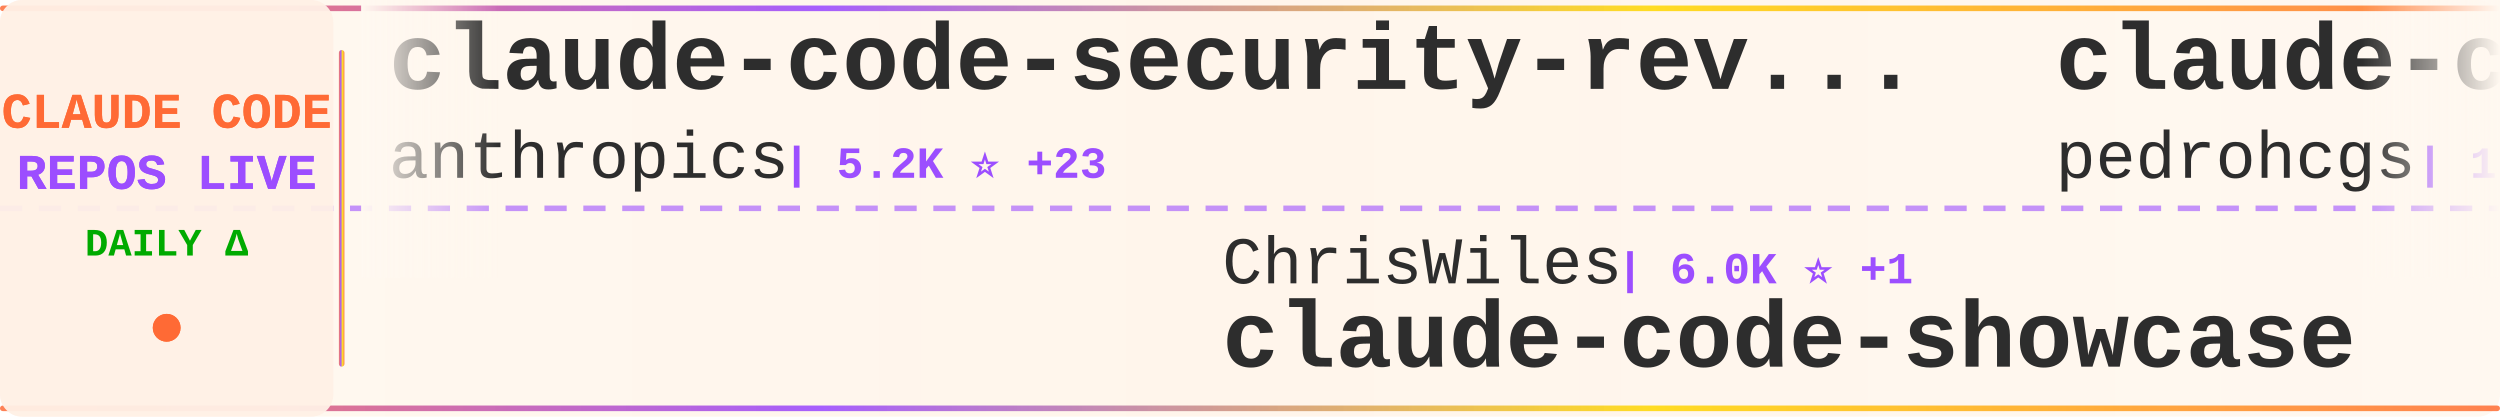
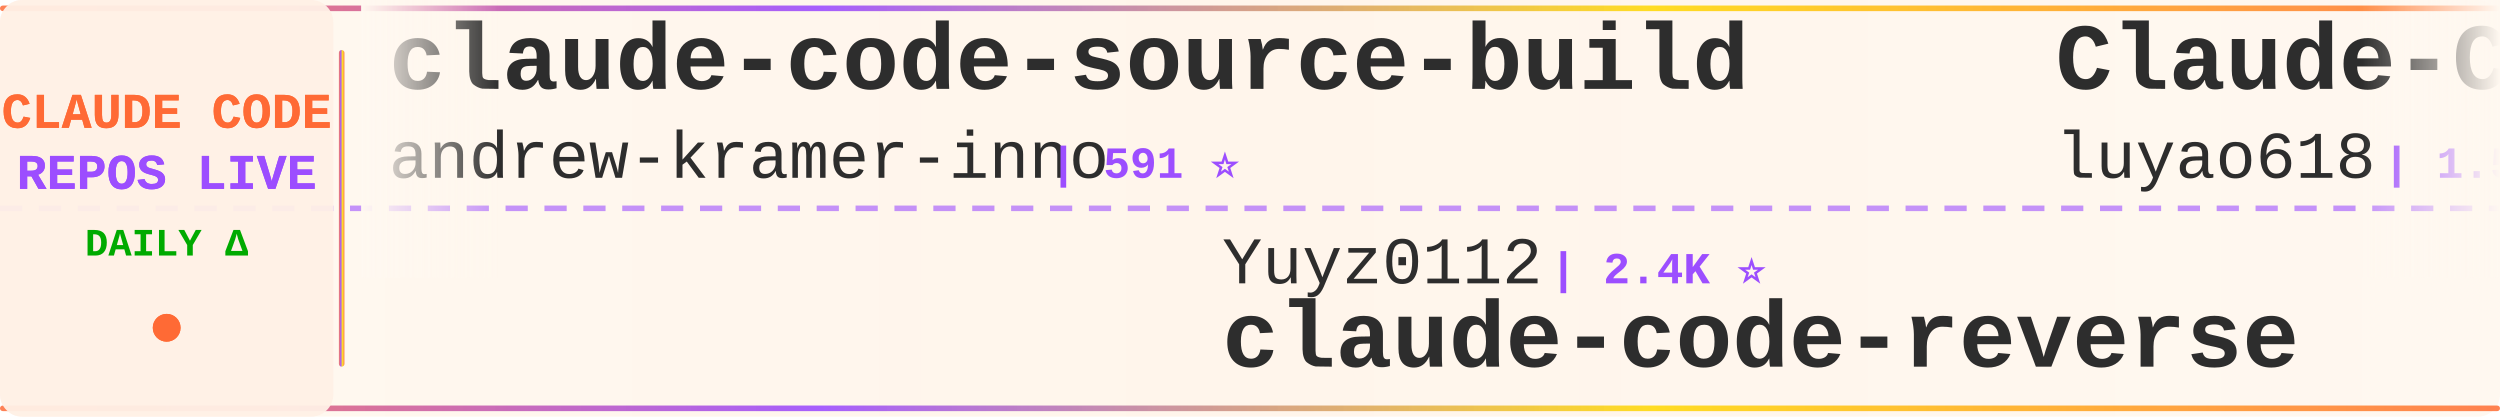
<svg xmlns="http://www.w3.org/2000/svg" width="900" height="150">
  <defs>
    <linearGradient id="tickerBg" x1="0%" y1="0%" x2="100%" y2="0%">
      <stop offset="0%" style="stop-color:#fff8f0;stop-opacity:0.98" />
      <stop offset="50%" style="stop-color:#fff5eb;stop-opacity:1" />
      <stop offset="100%" style="stop-color:#fff8f0;stop-opacity:0.98" />
    </linearGradient>
    <linearGradient id="borderGrad" x1="0%" y1="0%" x2="100%" y2="0%">
      <stop offset="0%" style="stop-color:#FF6B35;stop-opacity:0.85">
        <animate attributeName="stop-opacity" values="0.85;1;0.85" dur="2s" repeatCount="indefinite" />
      </stop>
      <stop offset="33%" style="stop-color:#9C4EFF;stop-opacity:0.9">
        <animate attributeName="stop-opacity" values="0.9;1;0.9" dur="2.2s" repeatCount="indefinite" />
      </stop>
      <stop offset="66%" style="stop-color:#FFD700;stop-opacity:0.85">
        <animate attributeName="stop-opacity" values="0.85;1;0.85" dur="1.8s" repeatCount="indefinite" />
      </stop>
      <stop offset="100%" style="stop-color:#FF6B35;stop-opacity:0.85">
        <animate attributeName="stop-opacity" values="0.85;1;0.85" dur="2s" repeatCount="indefinite" />
      </stop>
    </linearGradient>
    <filter id="textGlow">
      <feGaussianBlur stdDeviation="0.15" result="coloredBlur" />
      <feMerge>
        <feMergeNode in="coloredBlur" />
        <feMergeNode in="SourceGraphic" />
      </feMerge>
    </filter>
    <filter id="metricGlow">
      <feGaussianBlur stdDeviation="0.2" result="coloredBlur" />
      <feMerge>
        <feMergeNode in="coloredBlur" />
        <feMergeNode in="SourceGraphic" />
      </feMerge>
    </filter>
    <linearGradient id="leftFade" x1="0%" y1="0%" x2="100%" y2="0%">
      <stop offset="0%" style="stop-color:#fff8f0;stop-opacity:1" />
      <stop offset="100%" style="stop-color:#fff8f0;stop-opacity:0" />
    </linearGradient>
    <linearGradient id="rightFade" x1="0%" y1="0%" x2="100%" y2="0%">
      <stop offset="0%" style="stop-color:#fff8f0;stop-opacity:0" />
      <stop offset="100%" style="stop-color:#fff8f0;stop-opacity:1" />
    </linearGradient>
  </defs>
  <rect width="900" height="150" fill="url(#tickerBg)" rx="8" />
  <rect x="0" y="2" width="900" height="2" fill="url(#borderGrad)" rx="1" />
  <rect x="0" y="146" width="900" height="2" fill="url(#borderGrad)" rx="1" />
  <line x1="0" y1="75" x2="900" y2="75" stroke="#9C4EFF" stroke-width="2" stroke-dasharray="8 6" opacity="0.6" />
  <rect x="0" y="0" width="120" height="150" fill="#fff0e6" opacity="0.95" rx="8" />
  <text x="60" y="46" font-family="'Courier New', monospace" font-size="18" font-weight="bold" fill="#FF6B35" text-anchor="middle" filter="url(#textGlow)">
    CLAUDE CODE
  </text>
  <text x="60" y="68" font-family="'Courier New', monospace" font-size="18" font-weight="bold" fill="#9C4EFF" text-anchor="middle" filter="url(#textGlow)">
    REPOS LIVE
  </text>
  <text x="60" y="92" font-family="'Courier New', monospace" font-size="14" font-weight="bold" fill="#00aa00" text-anchor="middle">
    DAILY Δ
  </text>
  <circle cx="60" cy="118" r="5" fill="#FF6B35" filter="url(#metricGlow)">
    <animate attributeName="r" values="4;6;4" dur="1.5s" repeatCount="indefinite" />
    <animate attributeName="opacity" values="0.6;1;0.6" dur="1.5s" repeatCount="indefinite" />
  </circle>
  <rect x="122" y="18" width="2" height="114" fill="url(#borderGrad)" rx="1" />
  <clipPath id="tickerClip">
    <rect x="130" y="0" width="770" height="150" />
  </clipPath>
  <g clip-path="url(#tickerClip)">
    <g id="tickerItems">
      <animateTransform attributeName="transform" attributeType="XML" type="translate" from="0 0" to="-3000 0" dur="54s" repeatCount="indefinite" />
      <g transform="translate(0, 0)">
+         <text x="140" y="32" font-family="'Courier New', monospace" font-size="34" font-weight="bold" fill="#2d2d2d">claude-code-source-build</text>
+         <text x="140" y="64" font-family="'Courier New', monospace" font-size="24" font-weight="normal" fill="#2d2d2d" opacity="1.0">andrew-kramer-inno</text>
+         <text x="378" y="64" font-family="'Courier New', monospace" font-size="16" font-weight="bold" fill="#9C4EFF"> | 591 ⭐</text>
+       </g>
+       <g transform="translate(300, 0)">
+         <text x="140" y="102" font-family="'Courier New', monospace" font-size="24" font-weight="normal" fill="#2d2d2d" opacity="1.0">Yuyz0112</text>
+         <text x="258" y="102" font-family="'Courier New', monospace" font-size="16" font-weight="bold" fill="#9C4EFF"> | 2.4K ⭐</text>
+         <text x="140" y="132" font-family="'Courier New', monospace" font-size="34" font-weight="bold" fill="#2d2d2d">claude-code-reverse</text>
+       </g>
+       <g transform="translate(600, 0)">
+         <text x="140" y="32" font-family="'Courier New', monospace" font-size="34" font-weight="bold" fill="#2d2d2d">Claude-Code-Source-Study</text>
+         <text x="140" y="64" font-family="'Courier New', monospace" font-size="24" font-weight="normal" fill="#2d2d2d" opacity="1.0">luyao618</text>
+         <text x="258" y="64" font-family="'Courier New', monospace" font-size="16" font-weight="bold" fill="#9C4EFF"> | 1.5K ⭐ +1</text>
+       </g>
+       <g transform="translate(900, 0)">
+         <text x="140" y="102" font-family="'Courier New', monospace" font-size="24" font-weight="normal" fill="#2d2d2d" opacity="1.0">luongnv89</text>
+         <text x="270" y="102" font-family="'Courier New', monospace" font-size="16" font-weight="bold" fill="#9C4EFF"> | 37.2K ⭐ +86</text>
+         <text x="140" y="132" font-family="'Courier New', monospace" font-size="34" font-weight="bold" fill="#2d2d2d">claude-howto</text>
+       </g>
+       <g transform="translate(1200, 0)">
        <text x="140" y="32" font-family="'Courier New', monospace" font-size="34" font-weight="bold" fill="#2d2d2d">claude-code-security-rev...</text>
        <text x="140" y="64" font-family="'Courier New', monospace" font-size="24" font-weight="normal" fill="#2d2d2d" opacity="1.0">anthropics</text>
        <text x="282" y="64" font-family="'Courier New', monospace" font-size="16" font-weight="bold" fill="#9C4EFF"> | 5.2K ⭐ +23</text>
      </g>
-       <g transform="translate(300, 0)">
-         <text x="140" y="102" font-family="'Courier New', monospace" font-size="24" font-weight="normal" fill="#2d2d2d" opacity="1.0">ChrisWiles</text>
-         <text x="282" y="102" font-family="'Courier New', monospace" font-size="16" font-weight="bold" fill="#9C4EFF"> | 6.0K ⭐ +1</text>
-         <text x="140" y="132" font-family="'Courier New', monospace" font-size="34" font-weight="bold" fill="#2d2d2d">claude-code-showcase</text>
+       <g transform="translate(1500, 0)">
+         <text x="140" y="102" font-family="'Courier New', monospace" font-size="24" font-weight="normal" fill="#2d2d2d" opacity="1.0">oboard</text>
+         <text x="234" y="102" font-family="'Courier New', monospace" font-size="16" font-weight="bold" fill="#9C4EFF"> | 3.2K ⭐</text>
+         <text x="140" y="132" font-family="'Courier New', monospace" font-size="34" font-weight="bold" fill="#2d2d2d">claude-code-rev</text>
      </g>
-       <g transform="translate(600, 0)">
-         <text x="140" y="32" font-family="'Courier New', monospace" font-size="34" font-weight="bold" fill="#2d2d2d">claude-code-my-workflow</text>
-         <text x="140" y="64" font-family="'Courier New', monospace" font-size="24" font-weight="normal" fill="#2d2d2d" opacity="1.0">pedrohcgs</text>
-         <text x="270" y="64" font-family="'Courier New', monospace" font-size="16" font-weight="bold" fill="#9C4EFF"> | 1.3K ⭐ +4</text>
+       <g transform="translate(1800, 0)">
+         <text x="140" y="32" font-family="'Courier New', monospace" font-size="34" font-weight="bold" fill="#2d2d2d">claude-code-telegram</text>
+         <text x="140" y="64" font-family="'Courier New', monospace" font-size="24" font-weight="normal" fill="#2d2d2d" opacity="1.0">RichardAtCT</text>
+         <text x="294" y="64" font-family="'Courier New', monospace" font-size="16" font-weight="bold" fill="#9C4EFF"> | 2.7K ⭐ +2</text>
      </g>
-       <g transform="translate(900, 0)">
-         <text x="140" y="102" font-family="'Courier New', monospace" font-size="24" font-weight="normal" fill="#2d2d2d" opacity="1.0">Piebald-AI</text>
-         <text x="282" y="102" font-family="'Courier New', monospace" font-size="16" font-weight="bold" fill="#9C4EFF"> | 11.0K ⭐ +34</text>
-         <text x="140" y="132" font-family="'Courier New', monospace" font-size="34" font-weight="bold" fill="#2d2d2d">claude-code-system-promp...</text>
+       <g transform="translate(2100, 0)">
+         <text x="140" y="102" font-family="'Courier New', monospace" font-size="24" font-weight="normal" fill="#2d2d2d" opacity="1.0">lorryjovens-hub</text>
+         <text x="342" y="102" font-family="'Courier New', monospace" font-size="16" font-weight="bold" fill="#9C4EFF"> | 1.6K ⭐ +2</text>
+         <text x="140" y="132" font-family="'Courier New', monospace" font-size="34" font-weight="bold" fill="#2d2d2d">claude-code-rust</text>
      </g>
-       <g transform="translate(1200, 0)">
+       <g transform="translate(2400, 0)">
+         <text x="140" y="32" font-family="'Courier New', monospace" font-size="34" font-weight="bold" fill="#2d2d2d">claude-code-infrastructu...</text>
+         <text x="140" y="64" font-family="'Courier New', monospace" font-size="24" font-weight="normal" fill="#2d2d2d" opacity="1.0">diet103</text>
+         <text x="246" y="64" font-family="'Courier New', monospace" font-size="16" font-weight="bold" fill="#9C4EFF"> | 9.7K ⭐ +3</text>
+       </g>
+       <g transform="translate(2700, 0)">
+         <text x="140" y="102" font-family="'Courier New', monospace" font-size="24" font-weight="normal" fill="#2d2d2d" opacity="1.0">ponponon</text>
+         <text x="258" y="102" font-family="'Courier New', monospace" font-size="16" font-weight="bold" fill="#9C4EFF"> | 2.3K ⭐ +1</text>
+         <text x="140" y="132" font-family="'Courier New', monospace" font-size="34" font-weight="bold" fill="#2d2d2d">claude_code_src</text>
+       </g>
+       <g transform="translate(3000, 0)">
+         <text x="140" y="32" font-family="'Courier New', monospace" font-size="34" font-weight="bold" fill="#2d2d2d">claude-code-source-build</text>
+         <text x="140" y="64" font-family="'Courier New', monospace" font-size="24" font-weight="normal" fill="#2d2d2d" opacity="1.0">andrew-kramer-inno</text>
+         <text x="378" y="64" font-family="'Courier New', monospace" font-size="16" font-weight="bold" fill="#9C4EFF"> | 591 ⭐</text>
+       </g>
+       <g transform="translate(3300, 0)">
+         <text x="140" y="102" font-family="'Courier New', monospace" font-size="24" font-weight="normal" fill="#2d2d2d" opacity="1.0">Yuyz0112</text>
+         <text x="258" y="102" font-family="'Courier New', monospace" font-size="16" font-weight="bold" fill="#9C4EFF"> | 2.4K ⭐</text>
+         <text x="140" y="132" font-family="'Courier New', monospace" font-size="34" font-weight="bold" fill="#2d2d2d">claude-code-reverse</text>
+       </g>
+       <g transform="translate(3600, 0)">
        <text x="140" y="32" font-family="'Courier New', monospace" font-size="34" font-weight="bold" fill="#2d2d2d">Claude-Code-Source-Study</text>
        <text x="140" y="64" font-family="'Courier New', monospace" font-size="24" font-weight="normal" fill="#2d2d2d" opacity="1.0">luyao618</text>
        <text x="258" y="64" font-family="'Courier New', monospace" font-size="16" font-weight="bold" fill="#9C4EFF"> | 1.5K ⭐ +1</text>
      </g>
-       <g transform="translate(1500, 0)">
-         <text x="140" y="102" font-family="'Courier New', monospace" font-size="24" font-weight="normal" fill="#2d2d2d" opacity="1.0">RichardAtCT</text>
-         <text x="294" y="102" font-family="'Courier New', monospace" font-size="16" font-weight="bold" fill="#9C4EFF"> | 2.7K ⭐ +1</text>
-         <text x="140" y="132" font-family="'Courier New', monospace" font-size="34" font-weight="bold" fill="#2d2d2d">claude-code-telegram</text>
-       </g>
-       <g transform="translate(1800, 0)">
-         <text x="140" y="32" font-family="'Courier New', monospace" font-size="34" font-weight="bold" fill="#2d2d2d">sc-claude-code-files</text>
-         <text x="140" y="64" font-family="'Courier New', monospace" font-size="24" font-weight="normal" fill="#2d2d2d" opacity="1.0">https-deeplearning-ai</text>
-         <text x="414" y="64" font-family="'Courier New', monospace" font-size="16" font-weight="bold" fill="#9C4EFF"> | 528 ⭐</text>
-       </g>
-       <g transform="translate(2100, 0)">
-         <text x="140" y="102" font-family="'Courier New', monospace" font-size="24" font-weight="normal" fill="#2d2d2d" opacity="1.0">wanshuiyin</text>
-         <text x="282" y="102" font-family="'Courier New', monospace" font-size="16" font-weight="bold" fill="#9C4EFF"> | 12.1K ⭐ +37</text>
-         <text x="140" y="132" font-family="'Courier New', monospace" font-size="34" font-weight="bold" fill="#2d2d2d">Auto-claude-code-researc...</text>
-       </g>
-       <g transform="translate(2400, 0)">
-         <text x="140" y="32" font-family="'Courier New', monospace" font-size="34" font-weight="bold" fill="#2d2d2d">Claude-Code-Usage-Monito...</text>
-         <text x="140" y="64" font-family="'Courier New', monospace" font-size="24" font-weight="normal" fill="#2d2d2d" opacity="1.0">Maciek-roboblog</text>
-         <text x="342" y="64" font-family="'Courier New', monospace" font-size="16" font-weight="bold" fill="#9C4EFF"> | 8.2K ⭐ +4</text>
-       </g>
-       <g transform="translate(2700, 0)">
-         <text x="140" y="102" font-family="'Courier New', monospace" font-size="24" font-weight="normal" fill="#2d2d2d" opacity="1.0">Yuyz0112</text>
-         <text x="258" y="102" font-family="'Courier New', monospace" font-size="16" font-weight="bold" fill="#9C4EFF"> | 2.4K ⭐</text>
-         <text x="140" y="132" font-family="'Courier New', monospace" font-size="34" font-weight="bold" fill="#2d2d2d">claude-code-reverse</text>
-       </g>
-       <g transform="translate(3000, 0)">
-         <text x="140" y="32" font-family="'Courier New', monospace" font-size="34" font-weight="bold" fill="#2d2d2d">claude-code-security-rev...</text>
-         <text x="140" y="64" font-family="'Courier New', monospace" font-size="24" font-weight="normal" fill="#2d2d2d" opacity="1.0">anthropics</text>
-         <text x="282" y="64" font-family="'Courier New', monospace" font-size="16" font-weight="bold" fill="#9C4EFF"> | 5.2K ⭐ +23</text>
-       </g>
-       <g transform="translate(3300, 0)">
-         <text x="140" y="102" font-family="'Courier New', monospace" font-size="24" font-weight="normal" fill="#2d2d2d" opacity="1.0">ChrisWiles</text>
-         <text x="282" y="102" font-family="'Courier New', monospace" font-size="16" font-weight="bold" fill="#9C4EFF"> | 6.0K ⭐ +1</text>
-         <text x="140" y="132" font-family="'Courier New', monospace" font-size="34" font-weight="bold" fill="#2d2d2d">claude-code-showcase</text>
-       </g>
-       <g transform="translate(3600, 0)">
-         <text x="140" y="32" font-family="'Courier New', monospace" font-size="34" font-weight="bold" fill="#2d2d2d">claude-code-my-workflow</text>
-         <text x="140" y="64" font-family="'Courier New', monospace" font-size="24" font-weight="normal" fill="#2d2d2d" opacity="1.0">pedrohcgs</text>
-         <text x="270" y="64" font-family="'Courier New', monospace" font-size="16" font-weight="bold" fill="#9C4EFF"> | 1.3K ⭐ +4</text>
-       </g>
      <g transform="translate(3900, 0)">
-         <text x="140" y="102" font-family="'Courier New', monospace" font-size="24" font-weight="normal" fill="#2d2d2d" opacity="1.0">Piebald-AI</text>
-         <text x="282" y="102" font-family="'Courier New', monospace" font-size="16" font-weight="bold" fill="#9C4EFF"> | 11.0K ⭐ +34</text>
-         <text x="140" y="132" font-family="'Courier New', monospace" font-size="34" font-weight="bold" fill="#2d2d2d">claude-code-system-promp...</text>
+         <text x="140" y="102" font-family="'Courier New', monospace" font-size="24" font-weight="normal" fill="#2d2d2d" opacity="1.0">luongnv89</text>
+         <text x="270" y="102" font-family="'Courier New', monospace" font-size="16" font-weight="bold" fill="#9C4EFF"> | 37.2K ⭐ +86</text>
+         <text x="140" y="132" font-family="'Courier New', monospace" font-size="34" font-weight="bold" fill="#2d2d2d">claude-howto</text>
      </g>
    </g>
  </g>
  <rect x="130" y="0" width="50" height="100" fill="url(#leftFade)" />
  <rect x="850" y="0" width="50" height="100" fill="url(#rightFade)" />
</svg>
